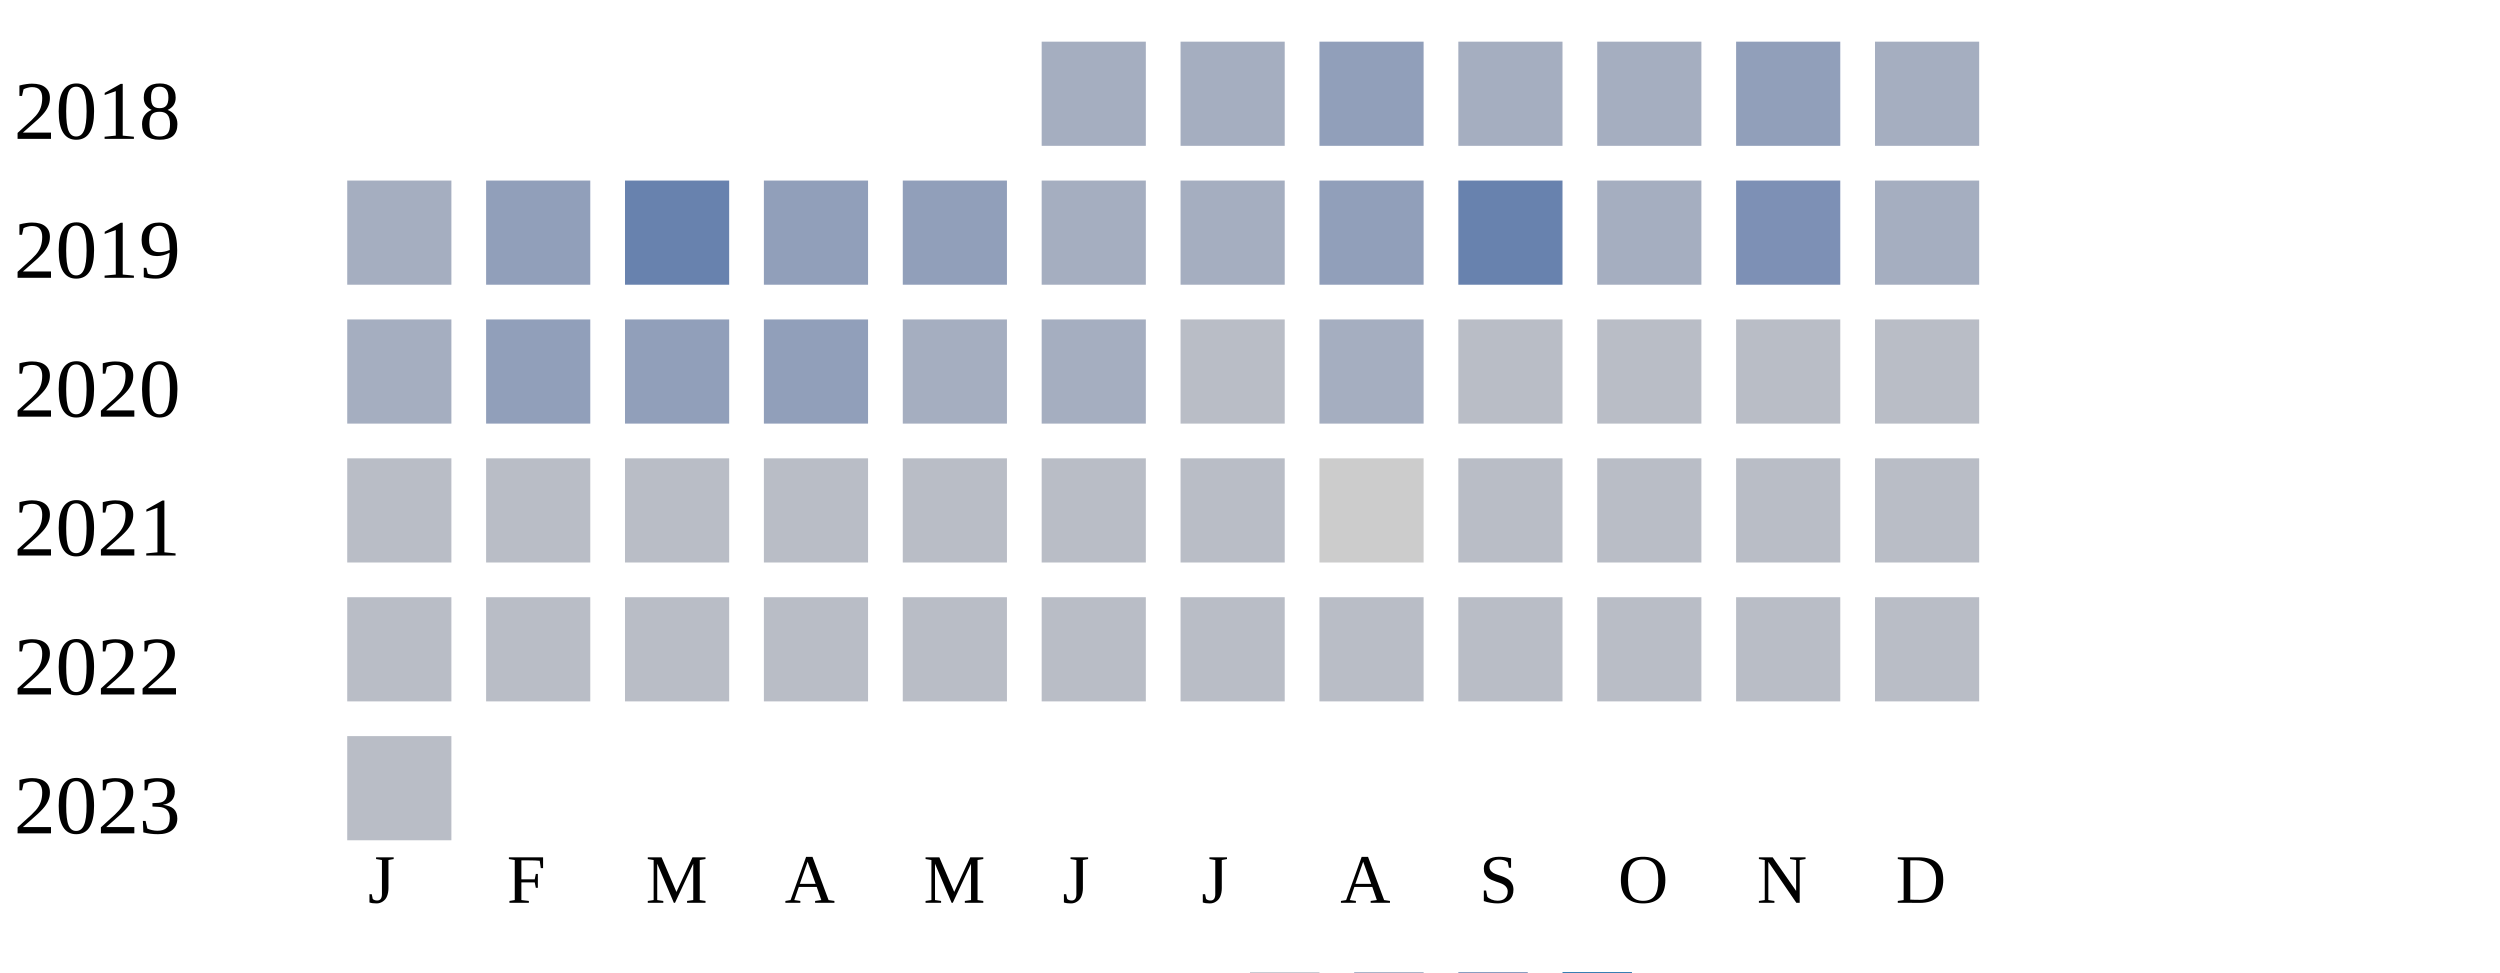
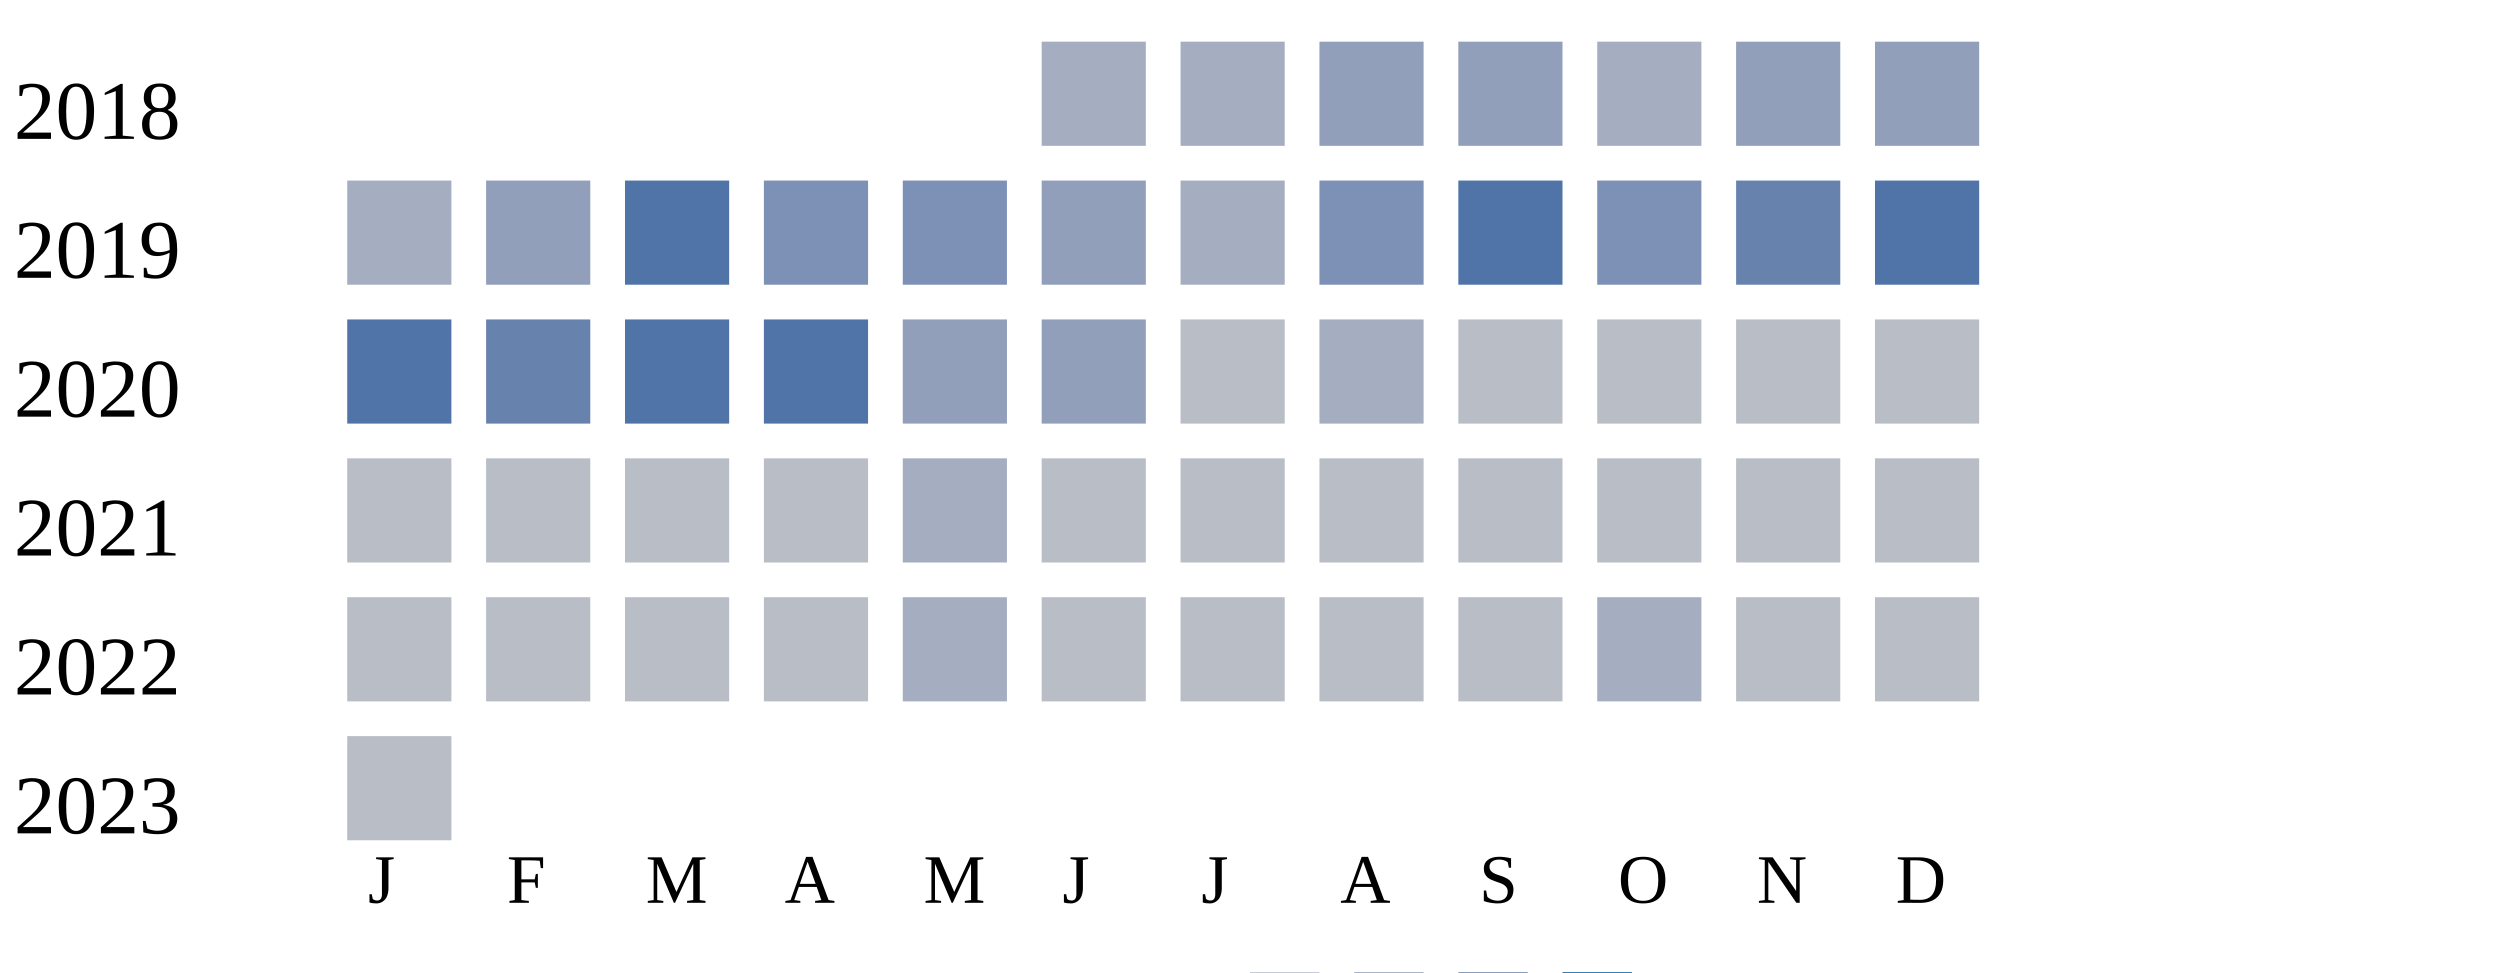
<svg xmlns="http://www.w3.org/2000/svg" width="360" height="140">
  <g transform="translate(0 0)">
    <text x="2" y="20">2018</text>
    <rect x="150" y="6" width="15" height="15" fill="#a5aec0" />
    <rect x="170" y="6" width="15" height="15" fill="#a5aec0" />
    <rect x="190" y="6" width="15" height="15" fill="#919fba" />
-     <rect x="210" y="6" width="15" height="15" fill="#a5aec0" />
+     <rect x="210" y="6" width="15" height="15" fill="#919fba" />
    <rect x="230" y="6" width="15" height="15" fill="#a5aec0" />
    <rect x="250" y="6" width="15" height="15" fill="#919fba" />
-     <rect x="270" y="6" width="15" height="15" fill="#a5aec0" />
+     <rect x="270" y="6" width="15" height="15" fill="#919fba" />
  </g>
  <g transform="translate(0 20)">
    <text x="2" y="20">2019</text>
    <rect x="50" y="6" width="15" height="15" fill="#a5aec0" />
    <rect x="70" y="6" width="15" height="15" fill="#919fba" />
-     <rect x="90" y="6" width="15" height="15" fill="#6882ae" />
-     <rect x="110" y="6" width="15" height="15" fill="#919fba" />
-     <rect x="130" y="6" width="15" height="15" fill="#919fba" />
-     <rect x="150" y="6" width="15" height="15" fill="#a5aec0" />
+     <rect x="90" y="6" width="15" height="15" fill="#5174a8" />
+     <rect x="110" y="6" width="15" height="15" fill="#7d90b5" />
+     <rect x="130" y="6" width="15" height="15" fill="#7d90b5" />
+     <rect x="150" y="6" width="15" height="15" fill="#919fba" />
    <rect x="170" y="6" width="15" height="15" fill="#a5aec0" />
-     <rect x="190" y="6" width="15" height="15" fill="#919fba" />
-     <rect x="210" y="6" width="15" height="15" fill="#6882ae" />
-     <rect x="230" y="6" width="15" height="15" fill="#a5aec0" />
-     <rect x="250" y="6" width="15" height="15" fill="#7d90b5" />
-     <rect x="270" y="6" width="15" height="15" fill="#a5aec0" />
+     <rect x="190" y="6" width="15" height="15" fill="#7d90b5" />
+     <rect x="210" y="6" width="15" height="15" fill="#5174a8" />
+     <rect x="230" y="6" width="15" height="15" fill="#7d90b5" />
+     <rect x="250" y="6" width="15" height="15" fill="#6882ae" />
+     <rect x="270" y="6" width="15" height="15" fill="#5174a8" />
  </g>
  <g transform="translate(0 40)">
    <text x="2" y="20">2020</text>
-     <rect x="50" y="6" width="15" height="15" fill="#a5aec0" />
-     <rect x="70" y="6" width="15" height="15" fill="#919fba" />
-     <rect x="90" y="6" width="15" height="15" fill="#919fba" />
-     <rect x="110" y="6" width="15" height="15" fill="#919fba" />
-     <rect x="130" y="6" width="15" height="15" fill="#a5aec0" />
-     <rect x="150" y="6" width="15" height="15" fill="#a5aec0" />
+     <rect x="50" y="6" width="15" height="15" fill="#5174a8" />
+     <rect x="70" y="6" width="15" height="15" fill="#6882ae" />
+     <rect x="90" y="6" width="15" height="15" fill="#5174a8" />
+     <rect x="110" y="6" width="15" height="15" fill="#5174a8" />
+     <rect x="130" y="6" width="15" height="15" fill="#919fba" />
+     <rect x="150" y="6" width="15" height="15" fill="#919fba" />
    <rect x="170" y="6" width="15" height="15" fill="#b9bdc6" />
    <rect x="190" y="6" width="15" height="15" fill="#a5aec0" />
    <rect x="210" y="6" width="15" height="15" fill="#b9bdc6" />
    <rect x="230" y="6" width="15" height="15" fill="#b9bdc6" />
    <rect x="250" y="6" width="15" height="15" fill="#b9bdc6" />
    <rect x="270" y="6" width="15" height="15" fill="#b9bdc6" />
  </g>
  <g transform="translate(0 60)">
    <text x="2" y="20">2021</text>
    <rect x="50" y="6" width="15" height="15" fill="#b9bdc6" />
    <rect x="70" y="6" width="15" height="15" fill="#b9bdc6" />
    <rect x="90" y="6" width="15" height="15" fill="#b9bdc6" />
    <rect x="110" y="6" width="15" height="15" fill="#b9bdc6" />
-     <rect x="130" y="6" width="15" height="15" fill="#b9bdc6" />
+     <rect x="130" y="6" width="15" height="15" fill="#a5aec0" />
    <rect x="150" y="6" width="15" height="15" fill="#b9bdc6" />
    <rect x="170" y="6" width="15" height="15" fill="#b9bdc6" />
-     <rect x="190" y="6" width="15" height="15" fill="#cccccc" />
+     <rect x="190" y="6" width="15" height="15" fill="#b9bdc6" />
    <rect x="210" y="6" width="15" height="15" fill="#b9bdc6" />
    <rect x="230" y="6" width="15" height="15" fill="#b9bdc6" />
    <rect x="250" y="6" width="15" height="15" fill="#b9bdc6" />
    <rect x="270" y="6" width="15" height="15" fill="#b9bdc6" />
  </g>
  <g transform="translate(0 80)">
    <text x="2" y="20">2022</text>
    <rect x="50" y="6" width="15" height="15" fill="#b9bdc6" />
    <rect x="70" y="6" width="15" height="15" fill="#b9bdc6" />
    <rect x="90" y="6" width="15" height="15" fill="#b9bdc6" />
    <rect x="110" y="6" width="15" height="15" fill="#b9bdc6" />
-     <rect x="130" y="6" width="15" height="15" fill="#b9bdc6" />
+     <rect x="130" y="6" width="15" height="15" fill="#a5aec0" />
    <rect x="150" y="6" width="15" height="15" fill="#b9bdc6" />
    <rect x="170" y="6" width="15" height="15" fill="#b9bdc6" />
    <rect x="190" y="6" width="15" height="15" fill="#b9bdc6" />
    <rect x="210" y="6" width="15" height="15" fill="#b9bdc6" />
-     <rect x="230" y="6" width="15" height="15" fill="#b9bdc6" />
+     <rect x="230" y="6" width="15" height="15" fill="#a5aec0" />
    <rect x="250" y="6" width="15" height="15" fill="#b9bdc6" />
    <rect x="270" y="6" width="15" height="15" fill="#b9bdc6" />
  </g>
  <g transform="translate(0 100)">
    <text x="2" y="20">2023</text>
    <rect x="50" y="6" width="15" height="15" fill="#b9bdc6" />
  </g>
  <text style="font-size: 10px; text-align: center" x="53" y="130">J</text>
  <text style="font-size: 10px; text-align: center" x="73" y="130">F</text>
  <text style="font-size: 10px; text-align: center" x="93" y="130">M</text>
  <text style="font-size: 10px; text-align: center" x="113" y="130">A</text>
  <text style="font-size: 10px; text-align: center" x="133" y="130">M</text>
  <text style="font-size: 10px; text-align: center" x="153" y="130">J</text>
  <text style="font-size: 10px; text-align: center" x="173" y="130">J</text>
  <text style="font-size: 10px; text-align: center" x="193" y="130">A</text>
  <text style="font-size: 10px; text-align: center" x="213" y="130">S</text>
  <text style="font-size: 10px; text-align: center" x="233" y="130">O</text>
  <text style="font-size: 10px; text-align: center" x="253" y="130">N</text>
  <text style="font-size: 10px; text-align: center" x="273" y="130">D</text>
  <text style="font-size: 10px;" x="155" y="149">Less</text>
  <rect fill="#b9bdc6" width="10" height="10" x="180" y="140" />
  <rect fill="#919fba" width="10" height="10" x="195" y="140" />
  <rect fill="#6882ae" width="10" height="10" x="210" y="140" />
  <rect fill="#005a9c" width="10" height="10" x="225" y="140" />
  <text x="240" y="149" style="font-size: 10px;">More</text>
</svg>
